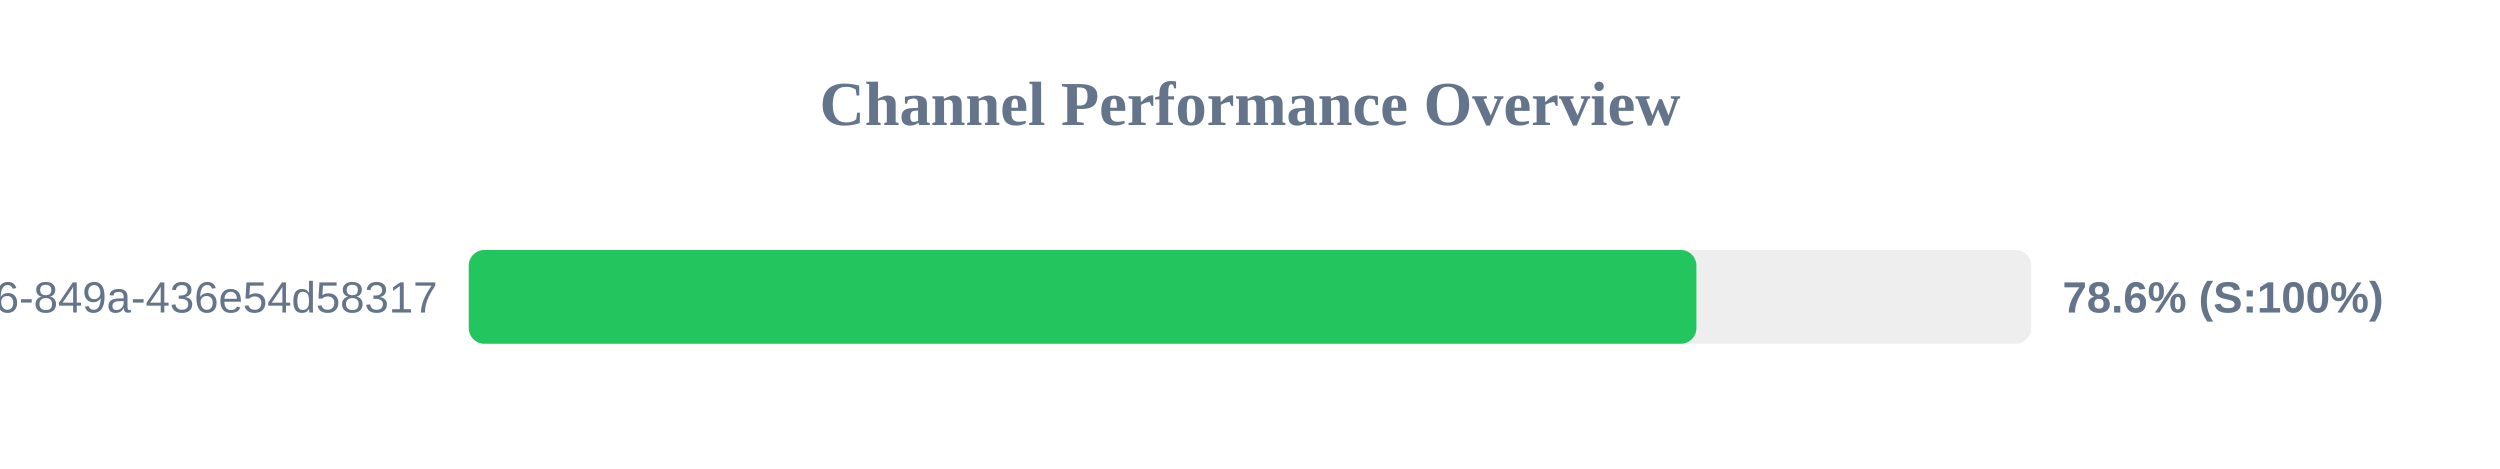
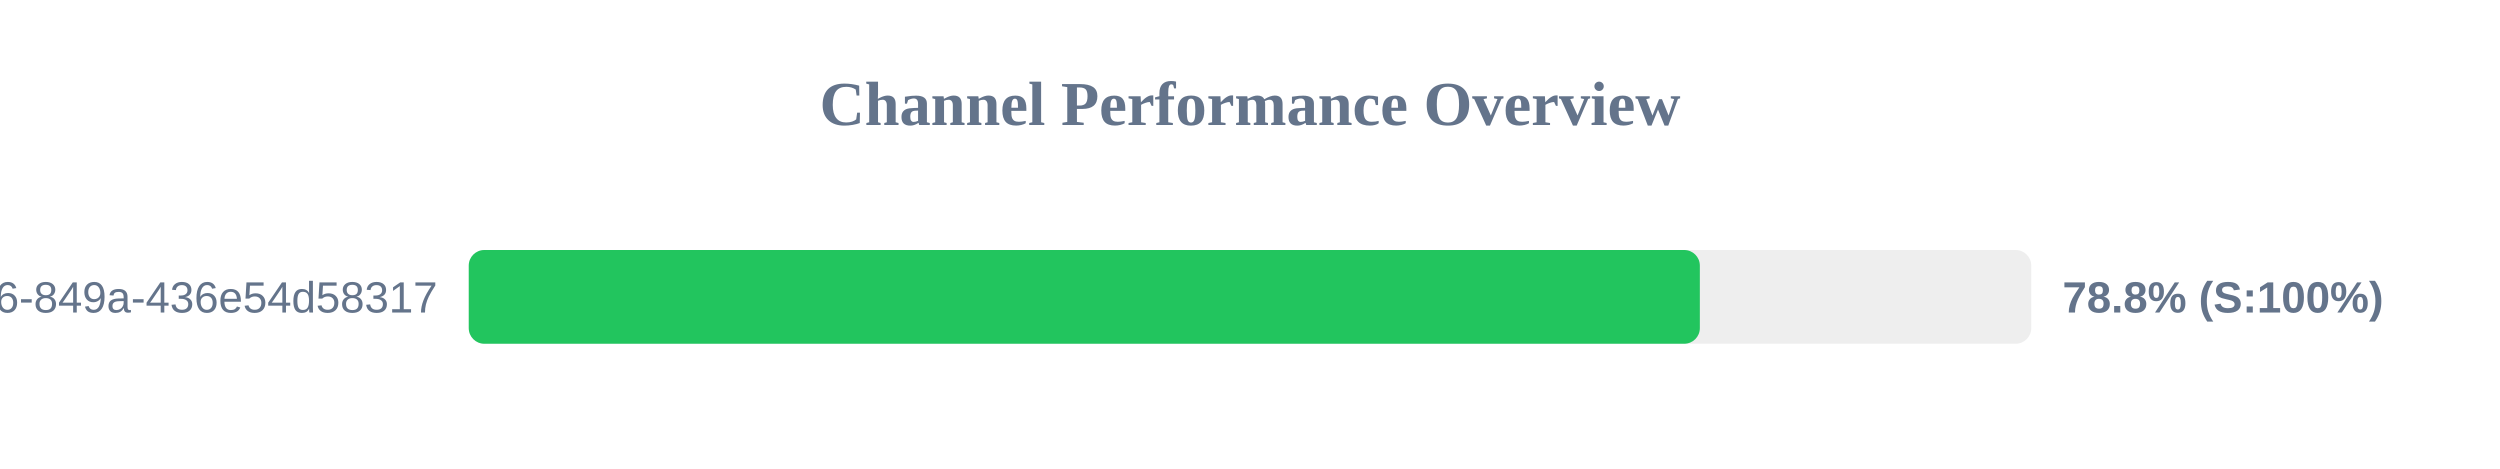
<svg xmlns="http://www.w3.org/2000/svg" width="800" height="150" version="1.1">
  <style>
        .row { font: 14px Arial; fill: #64748b; }
        .score { font: bold 14px Arial; fill: #64748b; }
    </style>
  <text x="400" y="40" text-anchor="middle" font-size="20px" font-weight="bold" fill="#64748b">Channel Performance Overview</text>
  <rect x="150" y="80" width="500" height="30" fill="#eee" rx="5" />
-   <rect x="150" y="80" width="392.85" height="30" fill="#22c55e" rx="5" />
+   <rect x="150" y="80" width="393.95" height="30" fill="#22c55e" rx="5" />
  <text x="140" y="100" text-anchor="end" class="row">?uuid=29fbd51f-03c8-4d76-849a-436e54d58317</text>
-   <text x="660" y="100" text-anchor="start" class="score">78.6% (S:100%)</text>
+   <text x="660" y="100" text-anchor="start" class="score">78.8% (S:100%)</text>
</svg>
